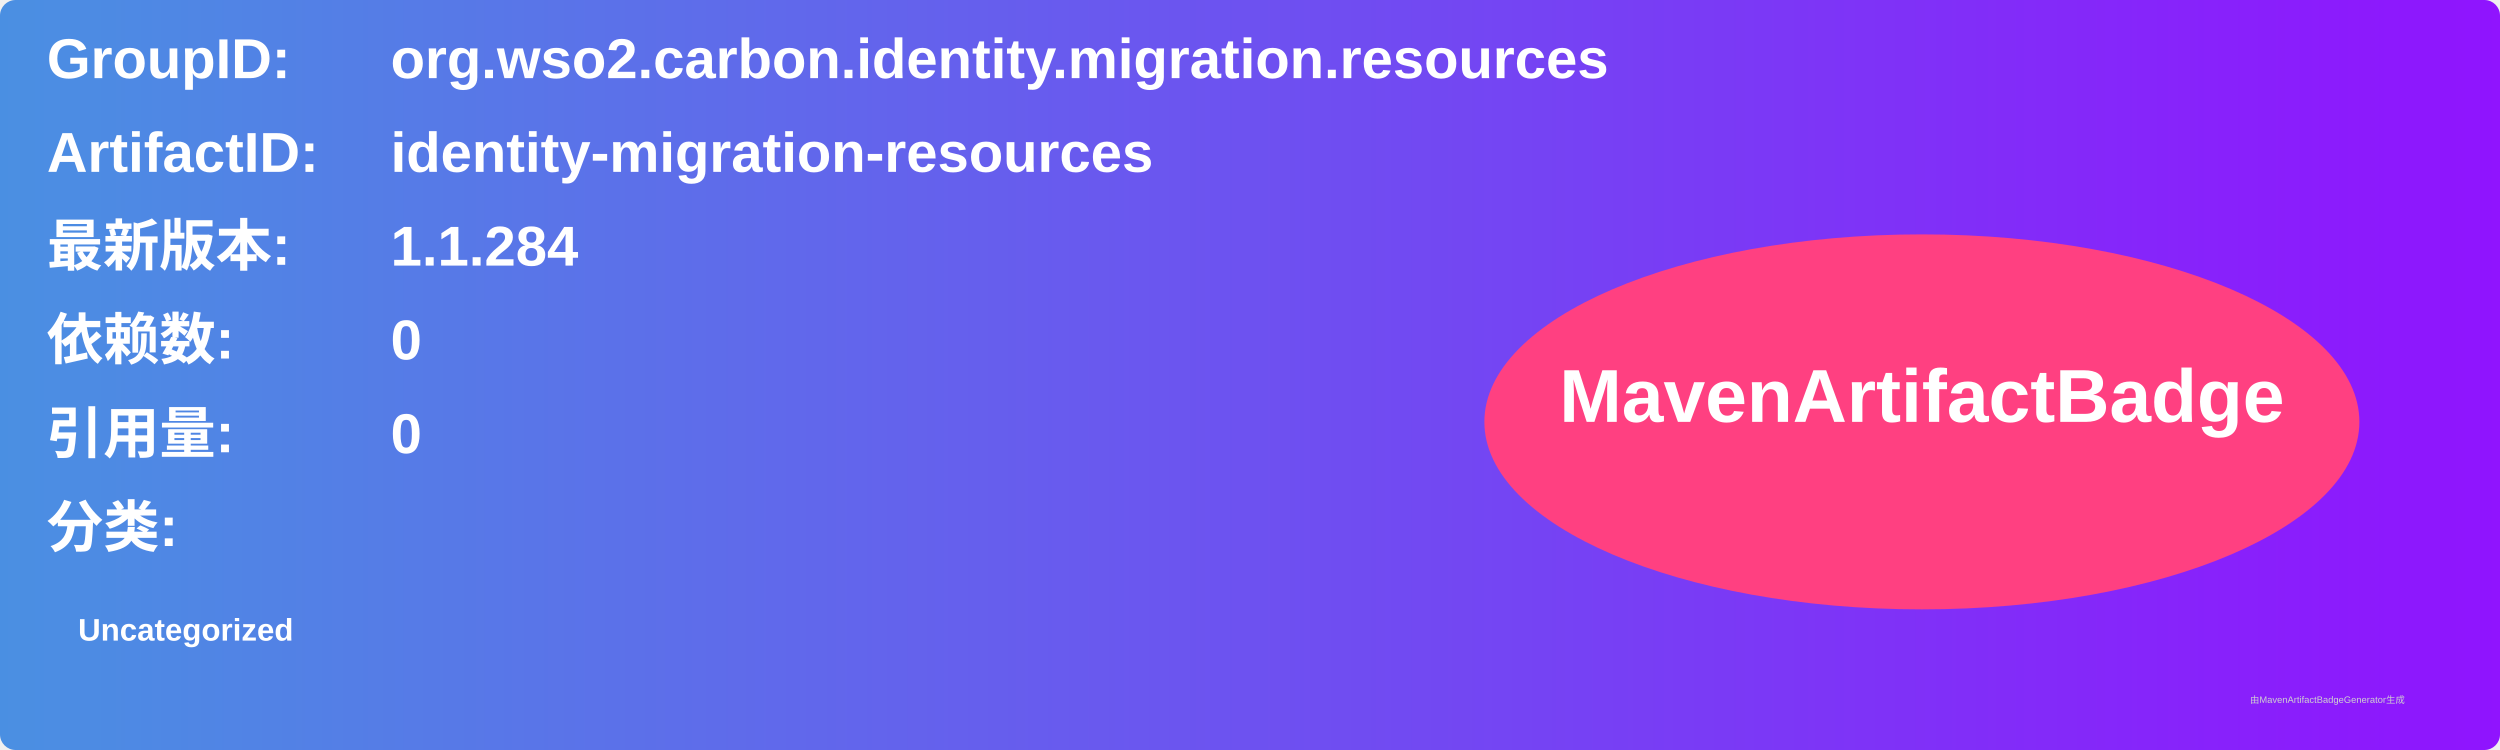
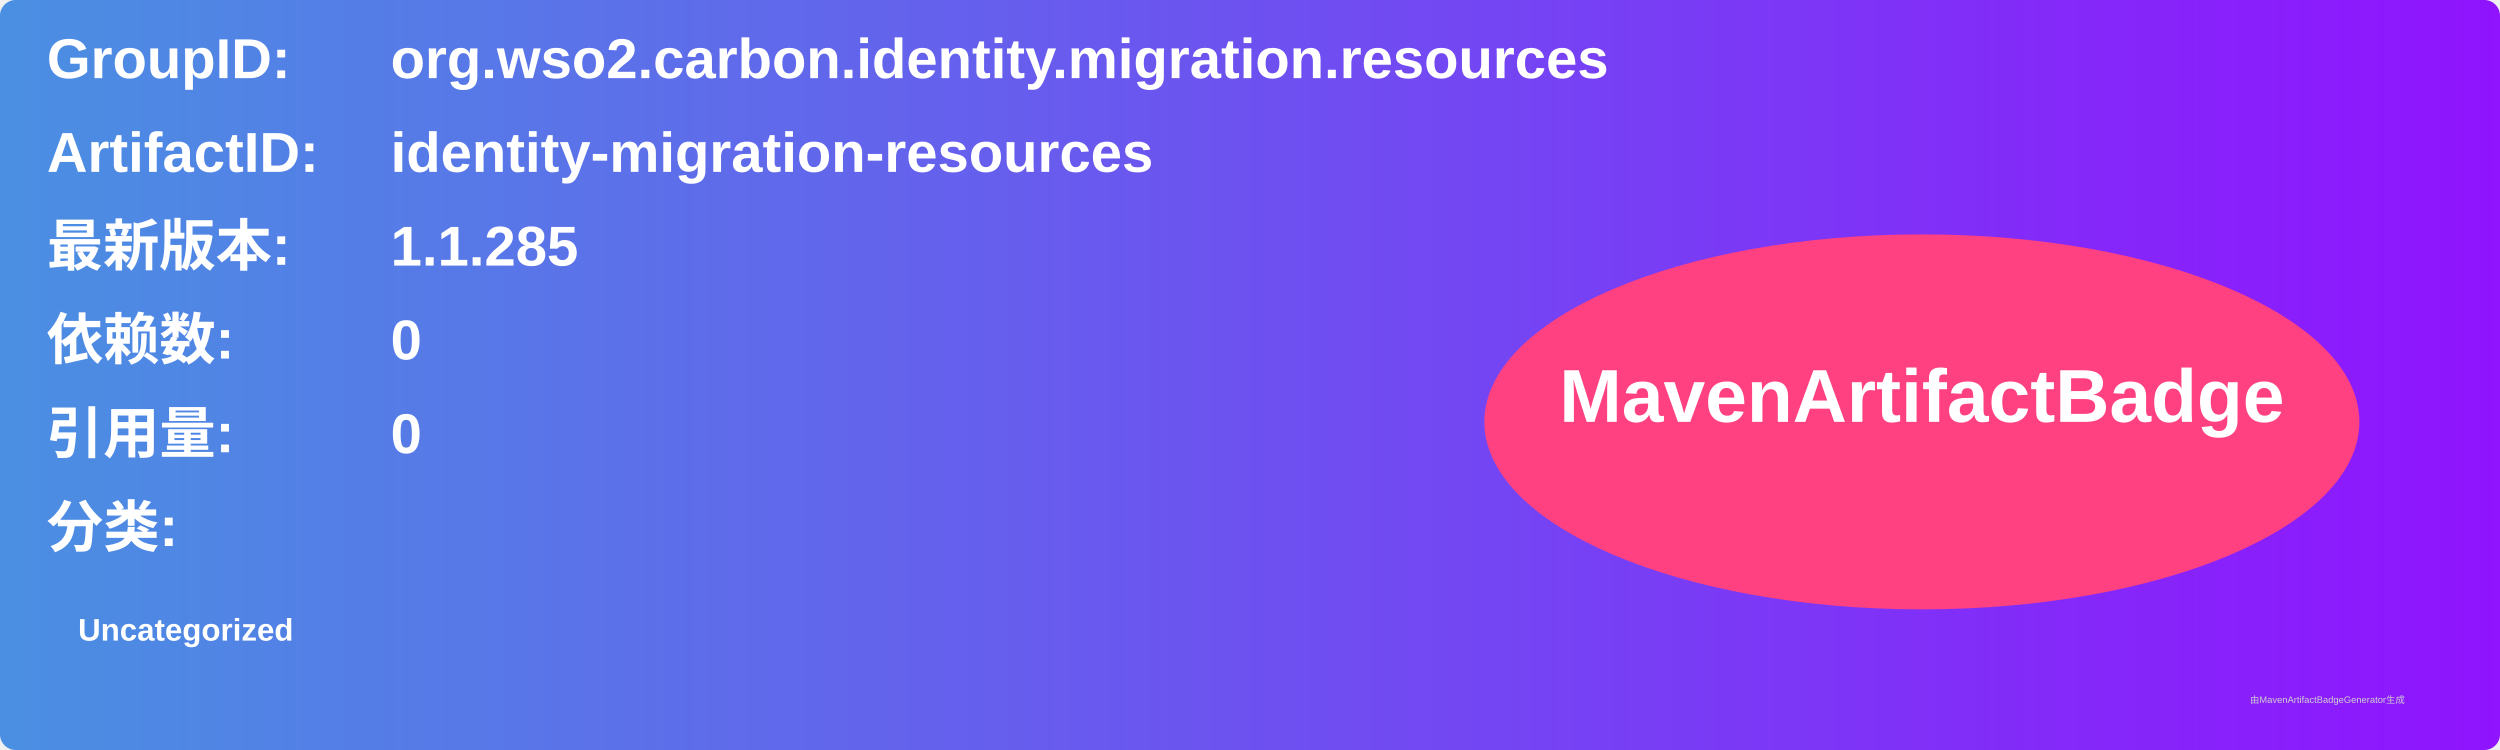
<svg xmlns="http://www.w3.org/2000/svg" width="800" height="240" viewBox="0 0 800 240">
  <linearGradient id="grad" x1="0%" y1="0%" x2="100%" y2="0%">
    <stop offset="0%" stop-color="#4a90e2" />
    <stop offset="100%" stop-color="#9013fe" />
  </linearGradient>
  <rect width="100%" height="100%" rx="5" ry="5" fill="url(#grad)" />
  <g transform="translate(15, 15)">
    <text x="0" y="10" font-family="Arial" font-size="18" fill="white" font-weight="bold" width="260">GroupID:</text>
    <text x="110" y="10" font-family="Arial" font-size="18" fill="white" font-weight="bold" width="460">org.wso2.carbon.identity.migration.resources</text>
    <text x="0" y="40" font-family="Arial" font-size="18" fill="white" font-weight="bold" width="260">ArtifactID:</text>
    <text x="110" y="40" font-family="Arial" font-size="18" fill="white" font-weight="bold" width="460">identity-migration-resources</text>
    <text x="0" y="70" font-family="Arial" font-size="18" fill="white" font-weight="bold">最新版本:</text>
    <text x="110" y="70" font-family="Arial" font-size="18" fill="white" font-weight="bold">
-       <tspan font-weight="bold">1.1.284</tspan>
+       <tspan font-weight="bold">1.1.285</tspan>
    </text>
    <text x="0" y="100" font-family="Arial" font-size="18" fill="white" font-weight="bold">依赖数: </text>
    <text x="110" y="100" font-family="Arial" font-size="18" fill="white">
      <tspan font-weight="bold">0</tspan>
    </text>
    <text x="0" y="130" font-family="Arial" font-size="18" fill="white" font-weight="bold">引用量: </text>
    <text x="110" y="130" font-family="Arial" font-size="18" fill="white">
      <tspan font-weight="bold">0</tspan>
    </text>
    <text x="0" y="160" font-family="Arial" font-size="18" fill="white" font-weight="bold">分类:</text>
    <text x="10" y="190" font-family="Arial" font-size="10" fill="white">
      <tspan font-weight="bold">Uncategorized</tspan>
    </text>
    <ellipse cx="600" cy="120" rx="140" ry="60" fill="#ff4081" />
    <text x="600" y="120" text-anchor="middle" font-family="Arial" font-size="24" fill="white" font-weight="bold">MavenArtifactBadge</text>
  </g>
  <text x="720" y="225" font-family="Arial" font-size="3" fill="#d0d0d0">由MavenArtifactBadgeGenerator生成</text>
</svg>
